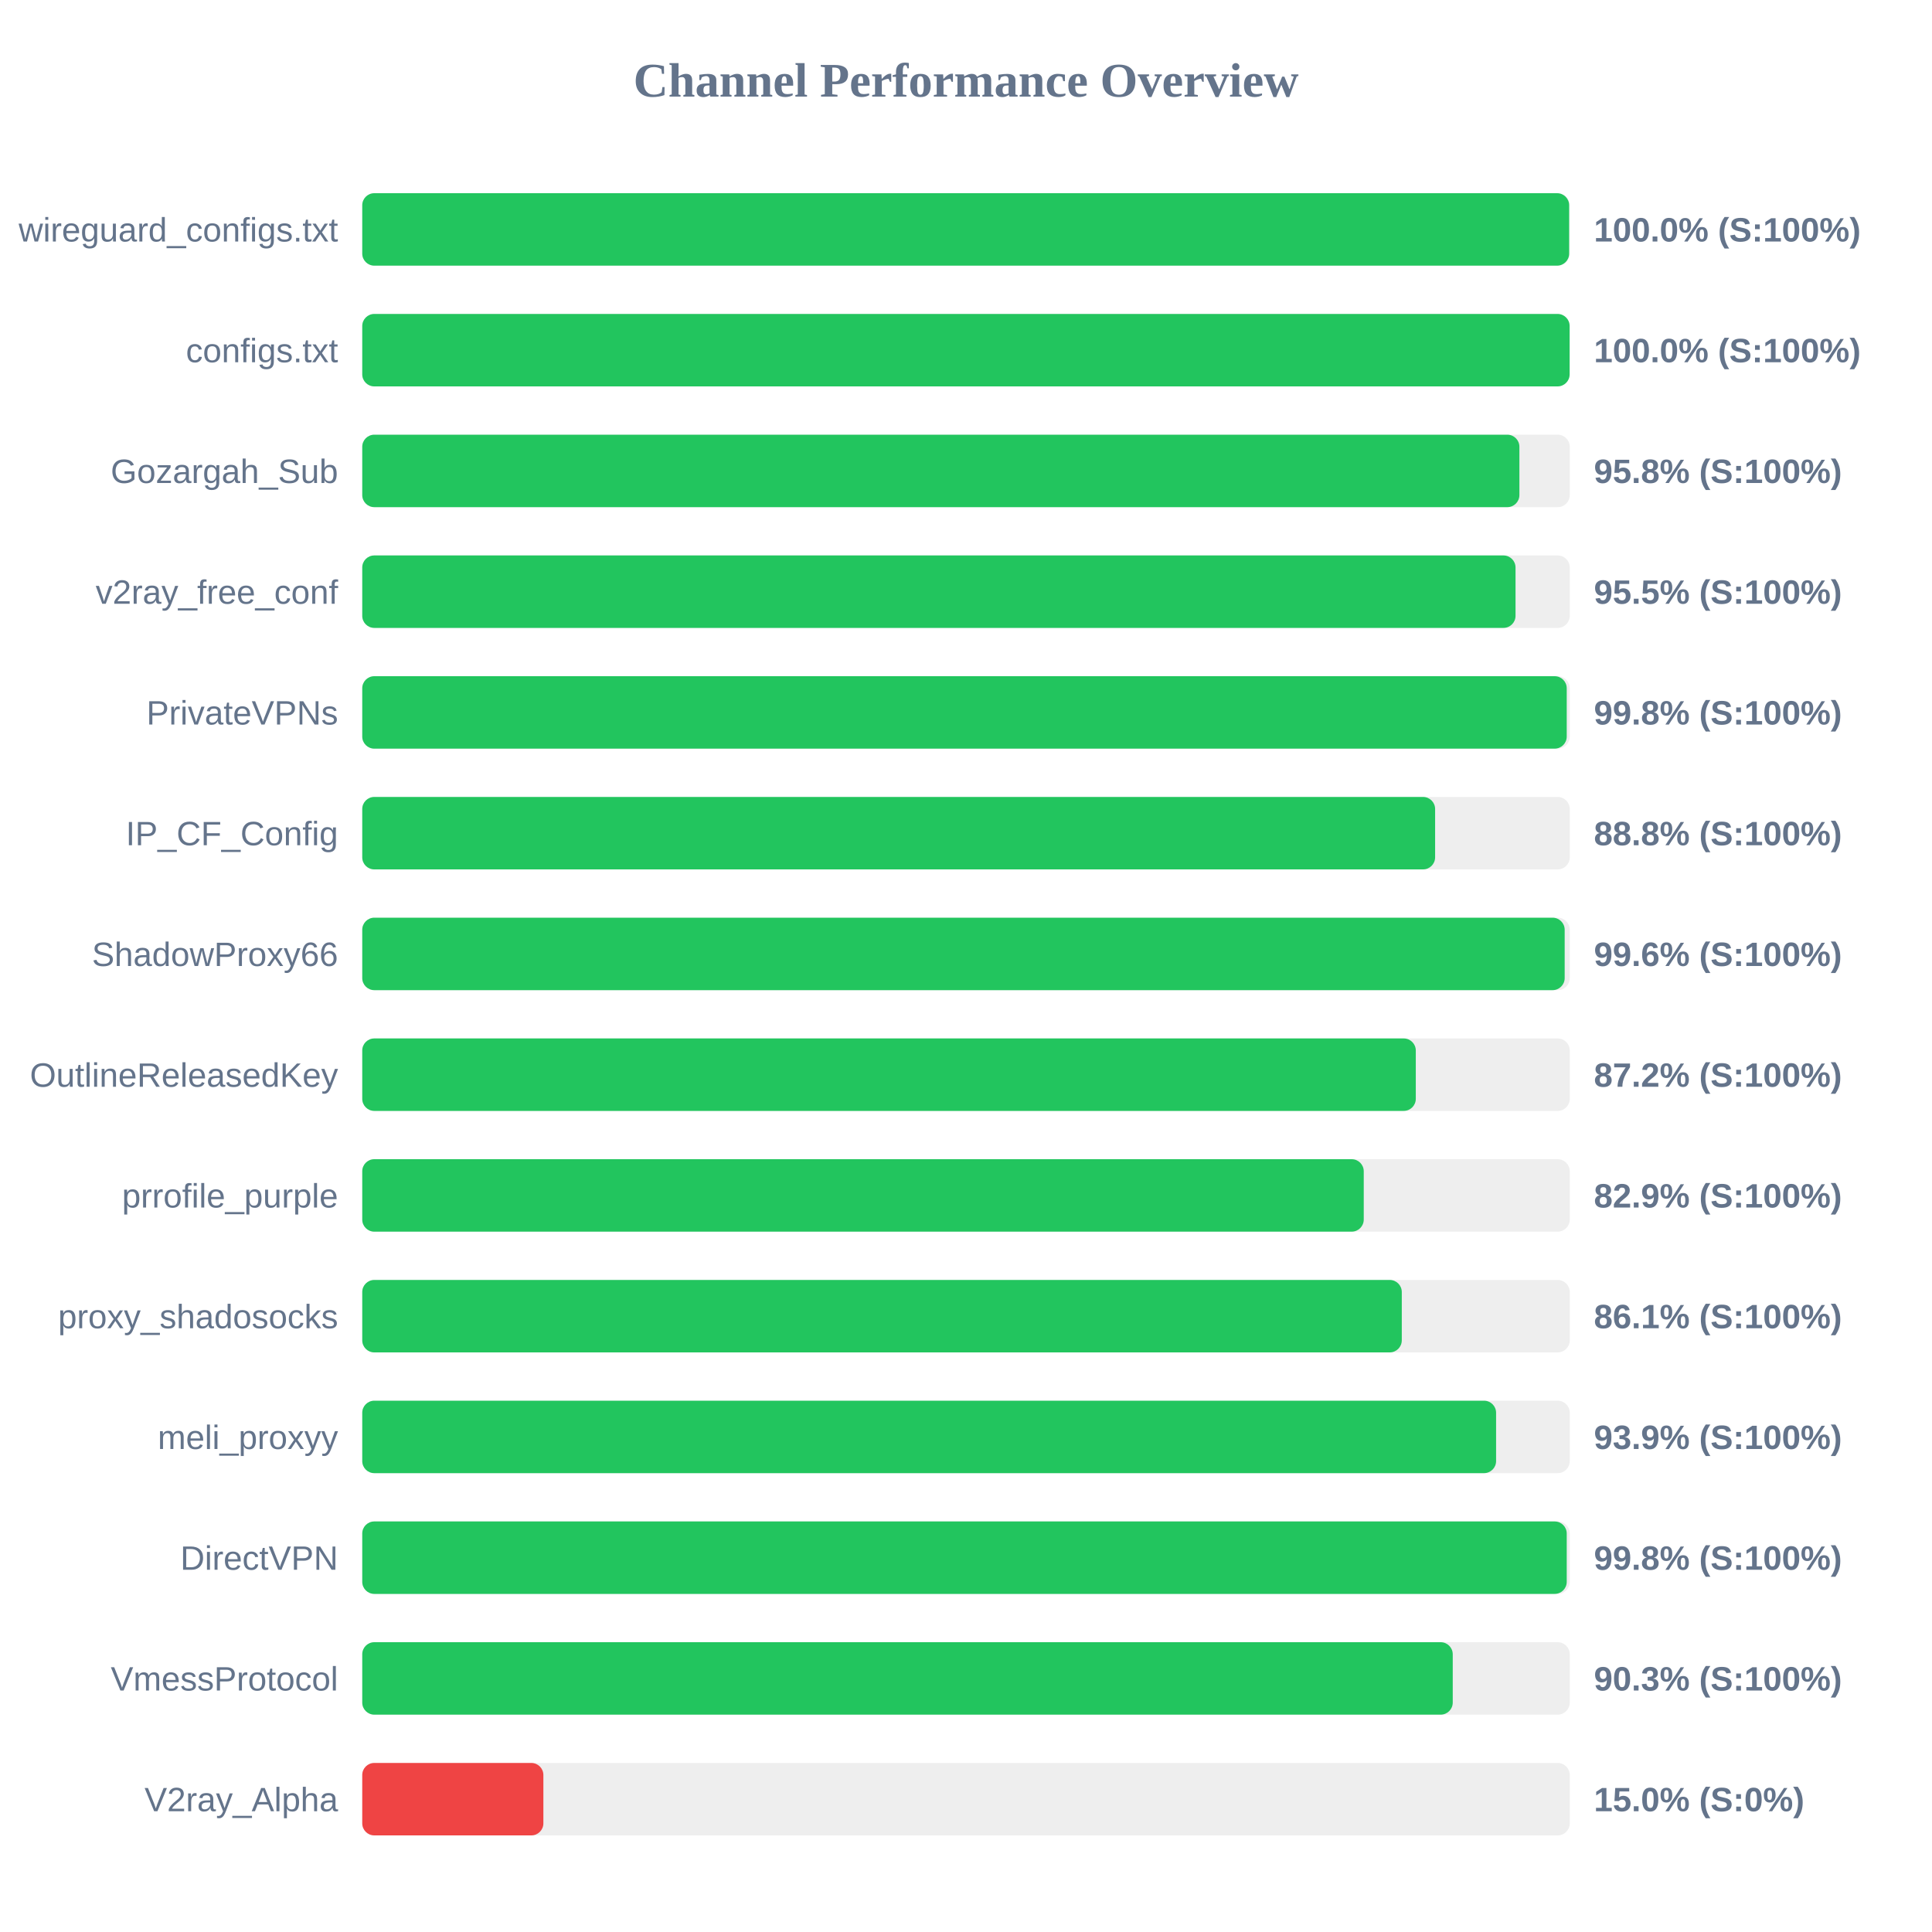
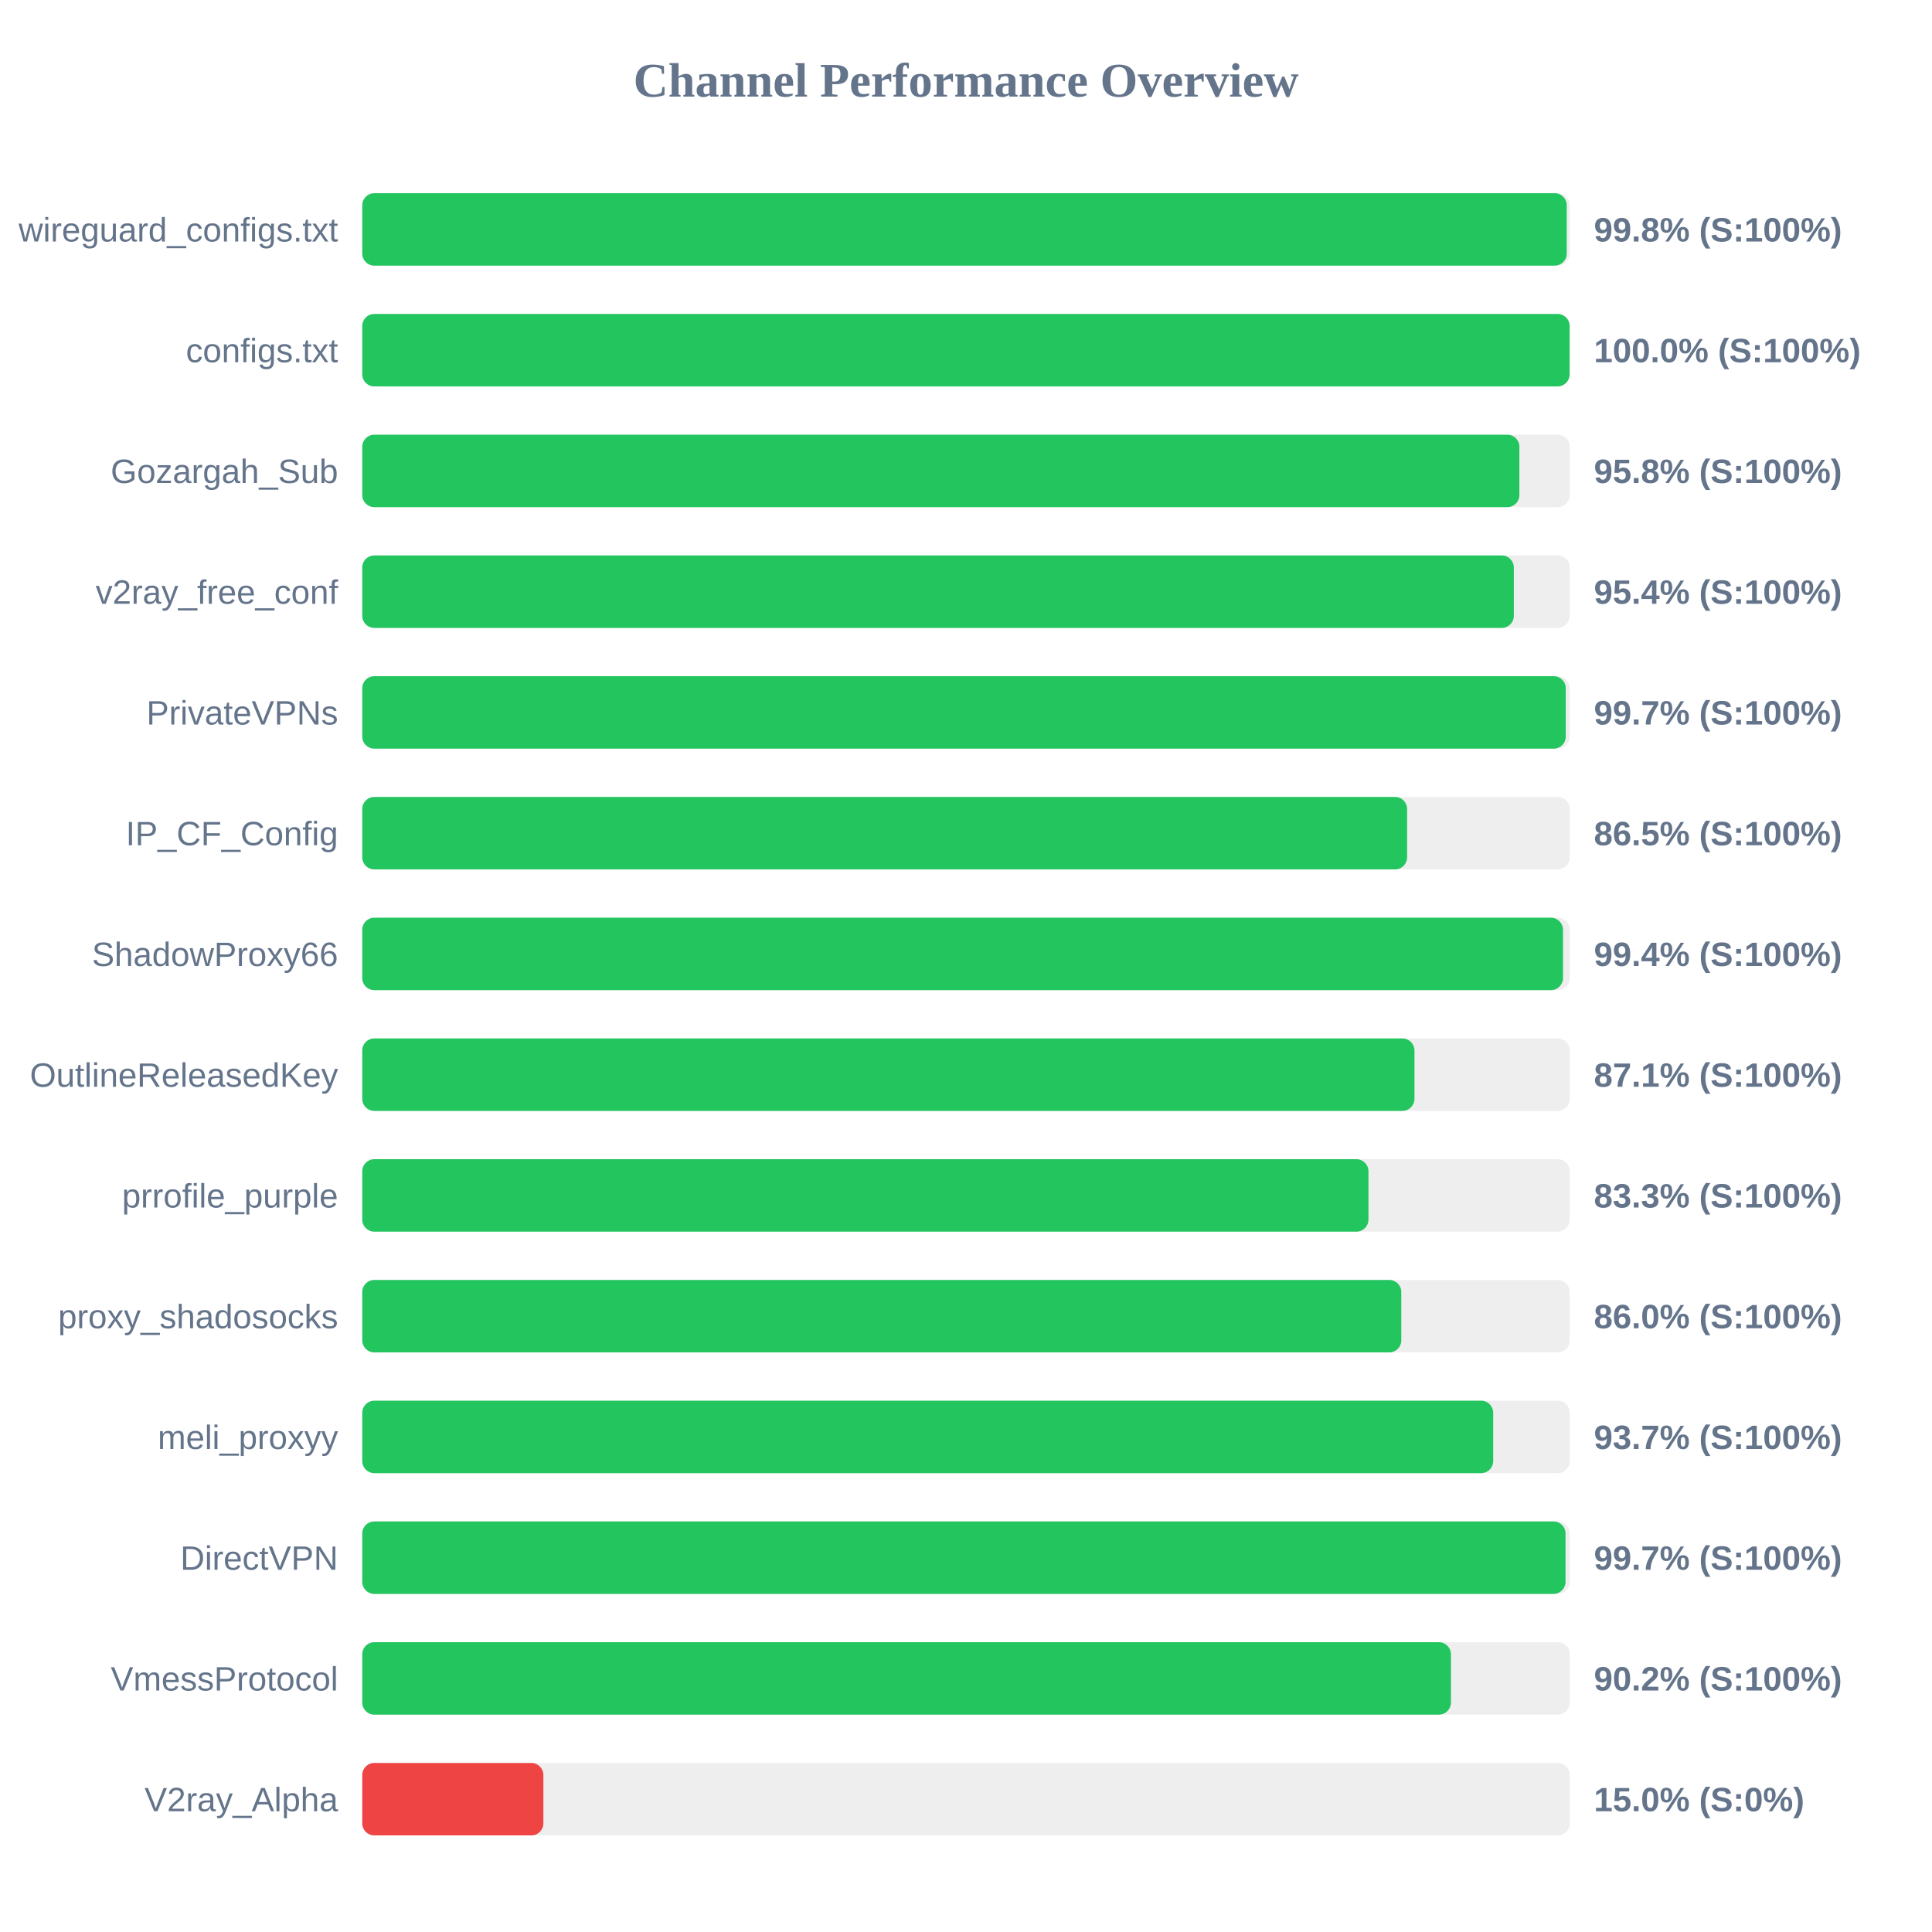
<svg xmlns="http://www.w3.org/2000/svg" width="800" height="800" version="1.1">
  <style>
        .row { font: 14px Arial; fill: #64748b; }
        .score { font: bold 14px Arial; fill: #64748b; }
    </style>
  <text x="400" y="40" text-anchor="middle" font-size="20px" font-weight="bold" fill="#64748b">Channel Performance Overview</text>
  <rect x="150" y="80" width="500" height="30" fill="#eee" rx="5" />
-   <rect x="150" y="80" width="499.75" height="30" fill="#22c55e" rx="5" />
+   <rect x="150" y="80" width="498.75" height="30" fill="#22c55e" rx="5" />
  <text x="140" y="100" text-anchor="end" class="row">wireguard_configs.txt</text>
-   <text x="660" y="100" text-anchor="start" class="score">100.0% (S:100%)</text>
+   <text x="660" y="100" text-anchor="start" class="score">99.8% (S:100%)</text>
  <rect x="150" y="130" width="500" height="30" fill="#eee" rx="5" />
  <rect x="150" y="130" width="499.95" height="30" fill="#22c55e" rx="5" />
  <text x="140" y="150" text-anchor="end" class="row">configs.txt</text>
  <text x="660" y="150" text-anchor="start" class="score">100.0% (S:100%)</text>
  <rect x="150" y="180" width="500" height="30" fill="#eee" rx="5" />
  <rect x="150" y="180" width="479.15" height="30" fill="#22c55e" rx="5" />
  <text x="140" y="200" text-anchor="end" class="row">Gozargah_Sub</text>
  <text x="660" y="200" text-anchor="start" class="score">95.8% (S:100%)</text>
  <rect x="150" y="230" width="500" height="30" fill="#eee" rx="5" />
-   <rect x="150" y="230" width="477.55" height="30" fill="#22c55e" rx="5" />
+   <rect x="150" y="230" width="476.85" height="30" fill="#22c55e" rx="5" />
  <text x="140" y="250" text-anchor="end" class="row">v2ray_free_conf</text>
-   <text x="660" y="250" text-anchor="start" class="score">95.5% (S:100%)</text>
+   <text x="660" y="250" text-anchor="start" class="score">95.4% (S:100%)</text>
  <rect x="150" y="280" width="500" height="30" fill="#eee" rx="5" />
-   <rect x="150" y="280" width="498.75" height="30" fill="#22c55e" rx="5" />
+   <rect x="150" y="280" width="498.35" height="30" fill="#22c55e" rx="5" />
  <text x="140" y="300" text-anchor="end" class="row">PrivateVPNs</text>
-   <text x="660" y="300" text-anchor="start" class="score">99.8% (S:100%)</text>
+   <text x="660" y="300" text-anchor="start" class="score">99.7% (S:100%)</text>
  <rect x="150" y="330" width="500" height="30" fill="#eee" rx="5" />
-   <rect x="150" y="330" width="444.25" height="30" fill="#22c55e" rx="5" />
+   <rect x="150" y="330" width="432.65" height="30" fill="#22c55e" rx="5" />
  <text x="140" y="350" text-anchor="end" class="row">IP_CF_Config</text>
-   <text x="660" y="350" text-anchor="start" class="score">88.8% (S:100%)</text>
+   <text x="660" y="350" text-anchor="start" class="score">86.5% (S:100%)</text>
  <rect x="150" y="380" width="500" height="30" fill="#eee" rx="5" />
-   <rect x="150" y="380" width="497.9" height="30" fill="#22c55e" rx="5" />
+   <rect x="150" y="380" width="497.2" height="30" fill="#22c55e" rx="5" />
  <text x="140" y="400" text-anchor="end" class="row">ShadowProxy66</text>
-   <text x="660" y="400" text-anchor="start" class="score">99.6% (S:100%)</text>
+   <text x="660" y="400" text-anchor="start" class="score">99.4% (S:100%)</text>
  <rect x="150" y="430" width="500" height="30" fill="#eee" rx="5" />
-   <rect x="150" y="430" width="436.25" height="30" fill="#22c55e" rx="5" />
+   <rect x="150" y="430" width="435.7" height="30" fill="#22c55e" rx="5" />
  <text x="140" y="450" text-anchor="end" class="row">OutlineReleasedKey</text>
-   <text x="660" y="450" text-anchor="start" class="score">87.2% (S:100%)</text>
+   <text x="660" y="450" text-anchor="start" class="score">87.1% (S:100%)</text>
  <rect x="150" y="480" width="500" height="30" fill="#eee" rx="5" />
-   <rect x="150" y="480" width="414.7" height="30" fill="#22c55e" rx="5" />
+   <rect x="150" y="480" width="416.65" height="30" fill="#22c55e" rx="5" />
  <text x="140" y="500" text-anchor="end" class="row">prrofile_purple</text>
-   <text x="660" y="500" text-anchor="start" class="score">82.9% (S:100%)</text>
+   <text x="660" y="500" text-anchor="start" class="score">83.3% (S:100%)</text>
  <rect x="150" y="530" width="500" height="30" fill="#eee" rx="5" />
-   <rect x="150" y="530" width="430.45" height="30" fill="#22c55e" rx="5" />
+   <rect x="150" y="530" width="430.25" height="30" fill="#22c55e" rx="5" />
  <text x="140" y="550" text-anchor="end" class="row">proxy_shadosocks</text>
-   <text x="660" y="550" text-anchor="start" class="score">86.1% (S:100%)</text>
+   <text x="660" y="550" text-anchor="start" class="score">86.0% (S:100%)</text>
  <rect x="150" y="580" width="500" height="30" fill="#eee" rx="5" />
-   <rect x="150" y="580" width="469.5" height="30" fill="#22c55e" rx="5" />
+   <rect x="150" y="580" width="468.3" height="30" fill="#22c55e" rx="5" />
  <text x="140" y="600" text-anchor="end" class="row">meli_proxyy</text>
-   <text x="660" y="600" text-anchor="start" class="score">93.9% (S:100%)</text>
+   <text x="660" y="600" text-anchor="start" class="score">93.7% (S:100%)</text>
  <rect x="150" y="630" width="500" height="30" fill="#eee" rx="5" />
-   <rect x="150" y="630" width="498.75" height="30" fill="#22c55e" rx="5" />
+   <rect x="150" y="630" width="498.25" height="30" fill="#22c55e" rx="5" />
  <text x="140" y="650" text-anchor="end" class="row">DirectVPN</text>
-   <text x="660" y="650" text-anchor="start" class="score">99.8% (S:100%)</text>
+   <text x="660" y="650" text-anchor="start" class="score">99.7% (S:100%)</text>
  <rect x="150" y="680" width="500" height="30" fill="#eee" rx="5" />
-   <rect x="150" y="680" width="451.55" height="30" fill="#22c55e" rx="5" />
+   <rect x="150" y="680" width="450.8" height="30" fill="#22c55e" rx="5" />
  <text x="140" y="700" text-anchor="end" class="row">VmessProtocol</text>
-   <text x="660" y="700" text-anchor="start" class="score">90.3% (S:100%)</text>
+   <text x="660" y="700" text-anchor="start" class="score">90.2% (S:100%)</text>
  <rect x="150" y="730" width="500" height="30" fill="#eee" rx="5" />
  <rect x="150" y="730" width="75.0" height="30" fill="#ef4444" rx="5" />
  <text x="140" y="750" text-anchor="end" class="row">V2ray_Alpha</text>
  <text x="660" y="750" text-anchor="start" class="score">15.0% (S:0%)</text>
</svg>
